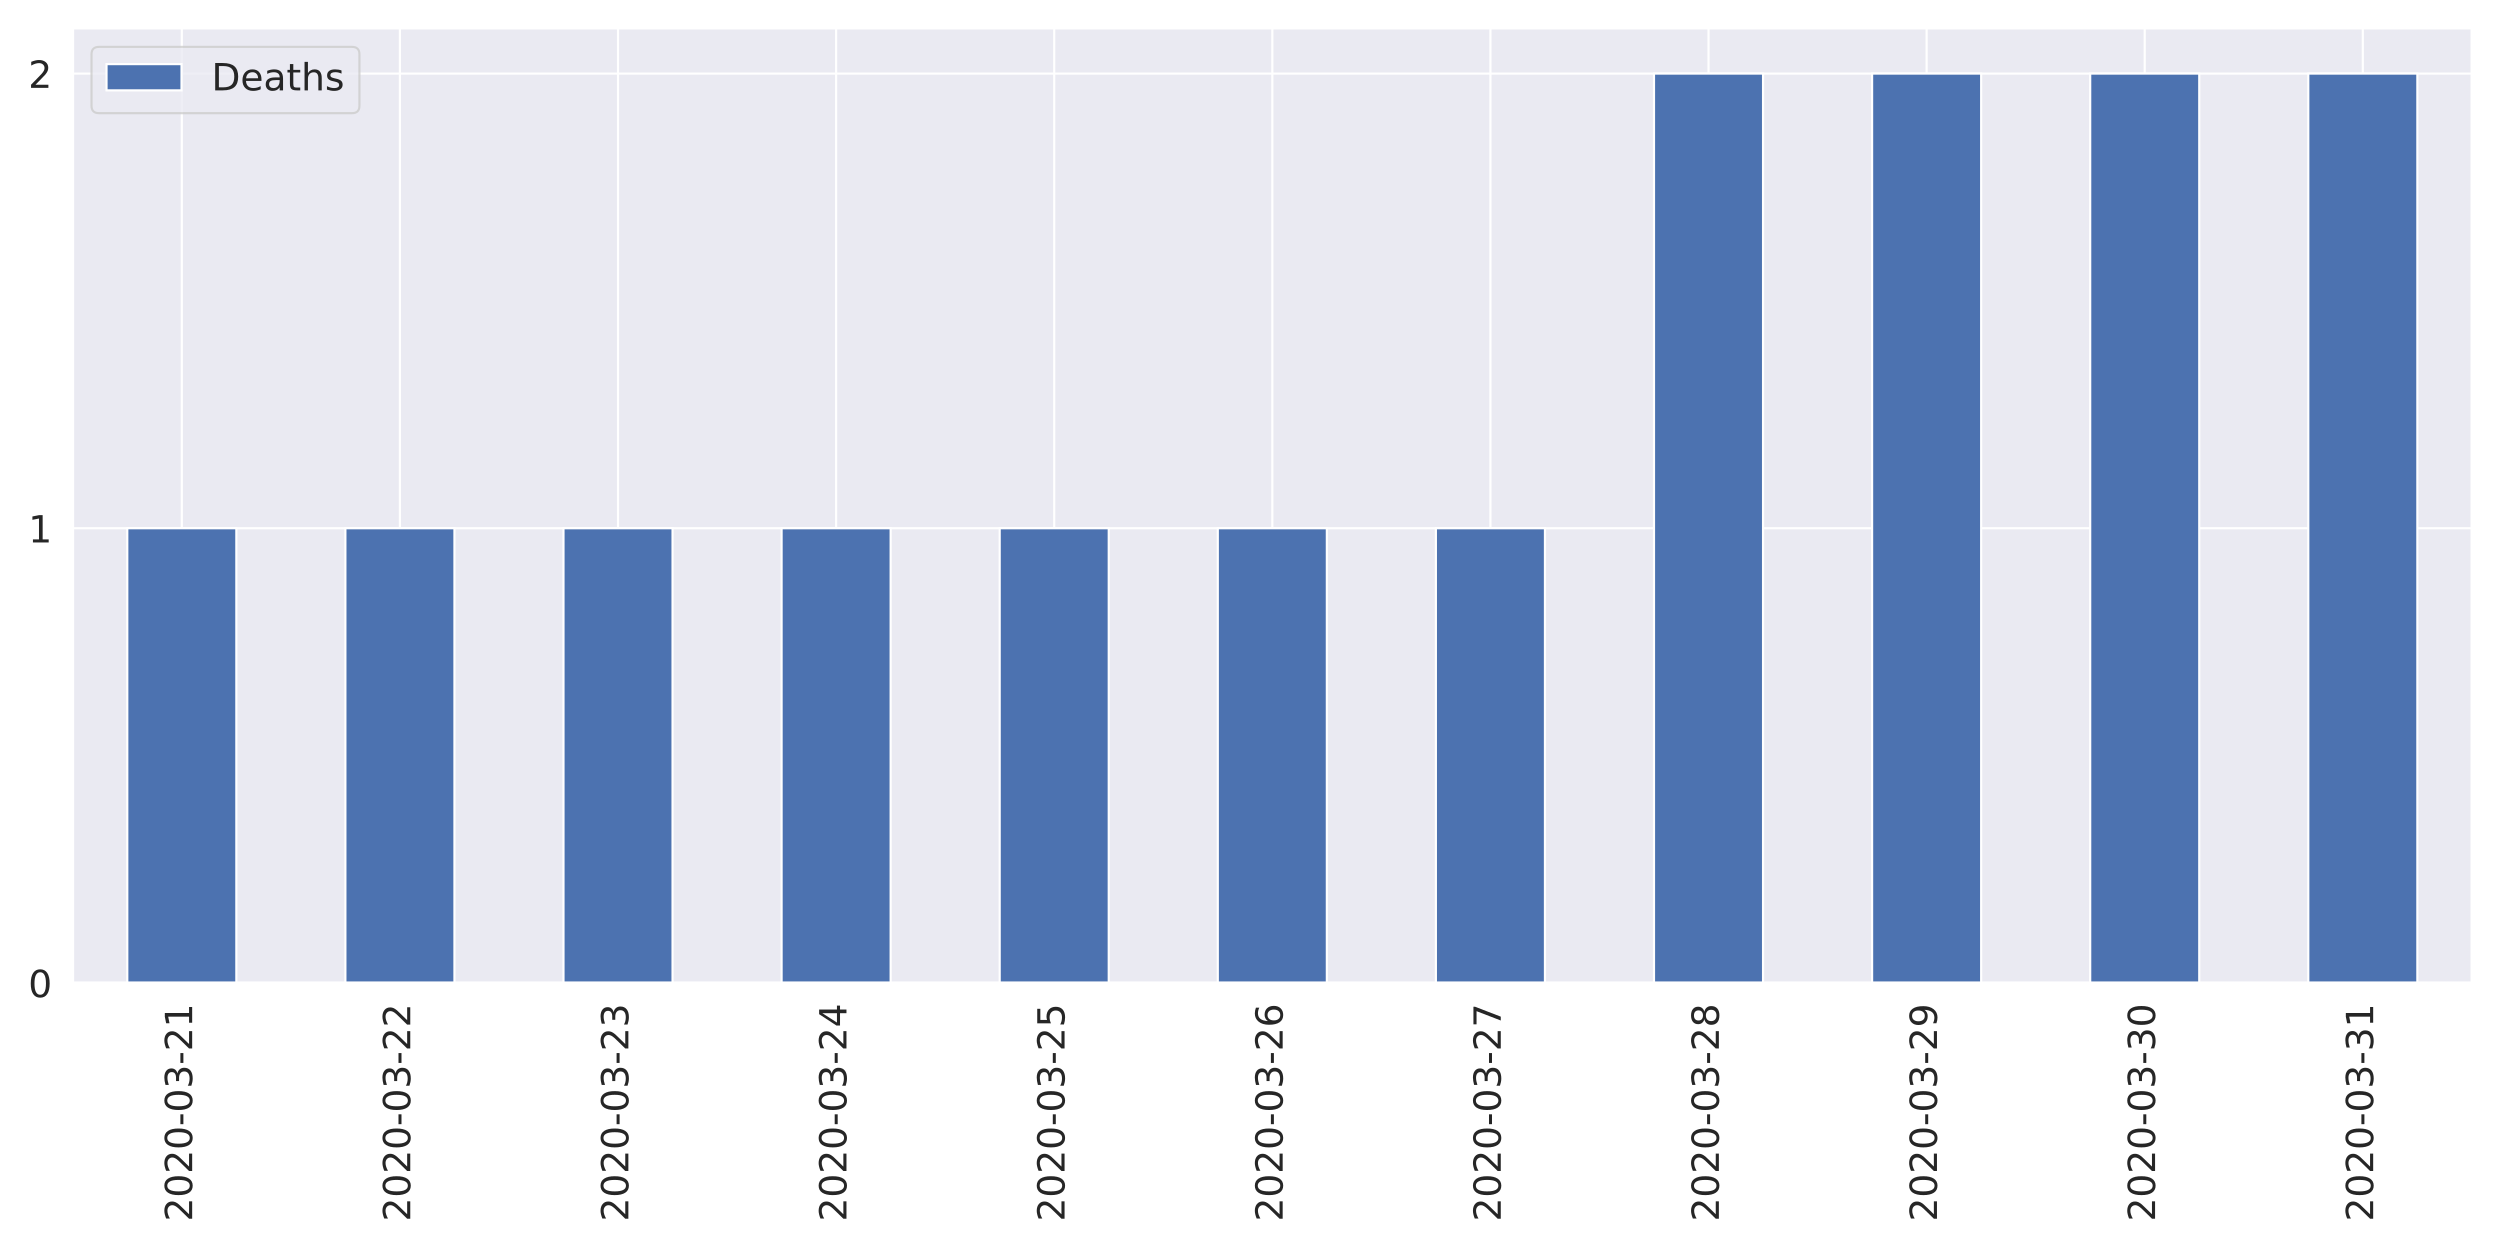
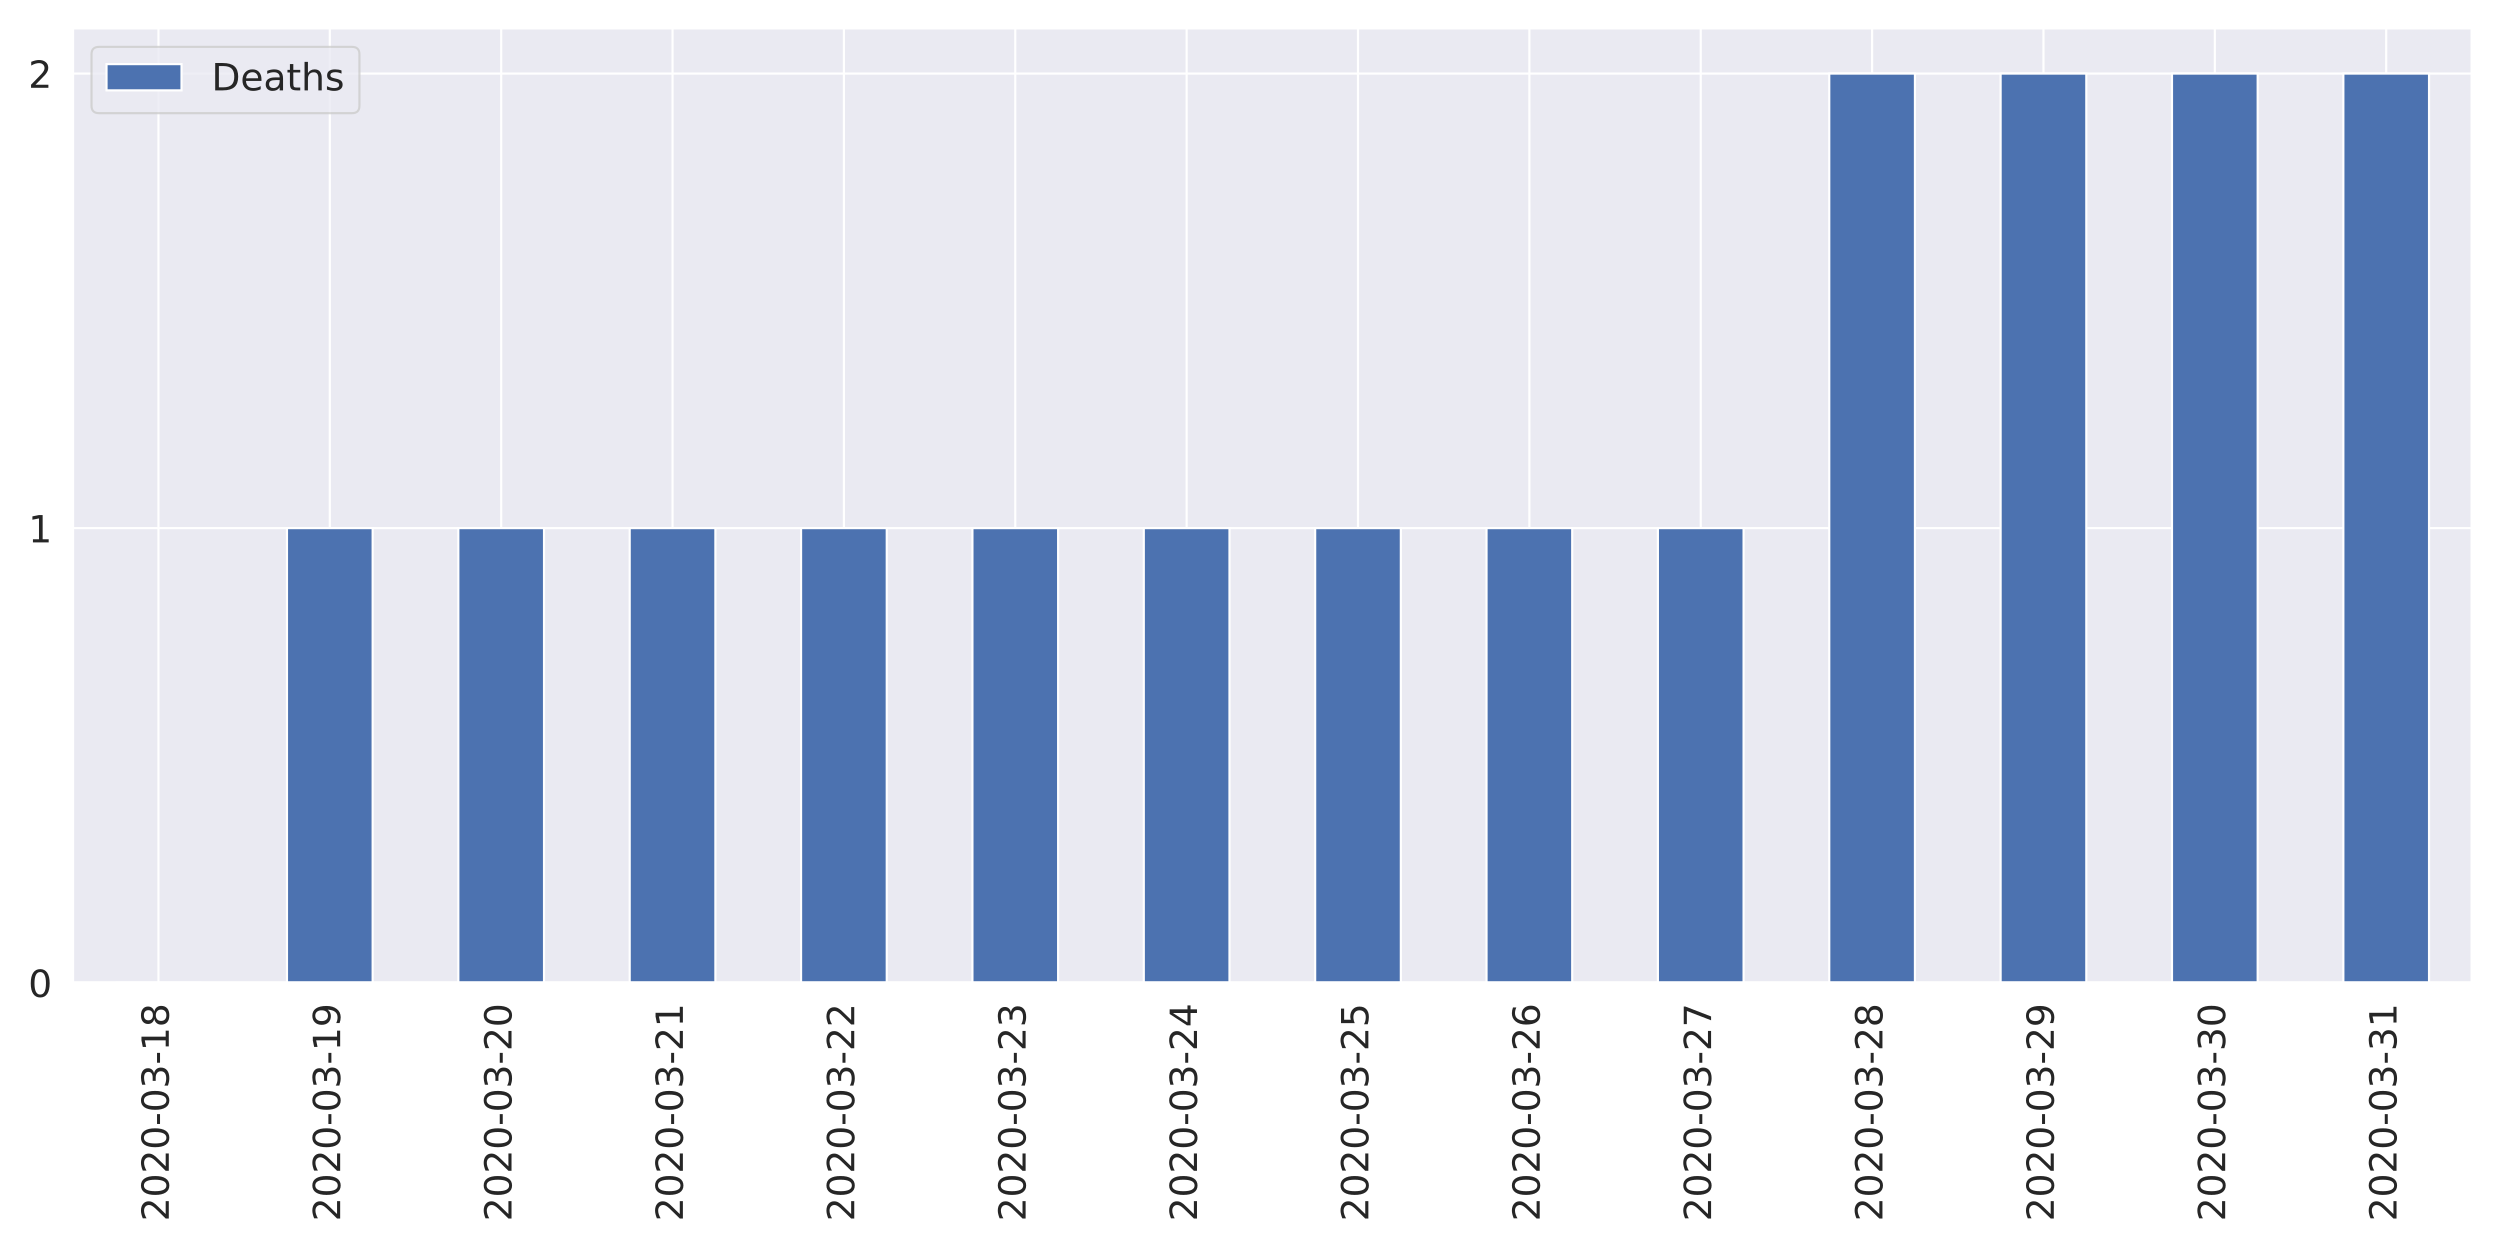
<svg xmlns="http://www.w3.org/2000/svg" xmlns:xlink="http://www.w3.org/1999/xlink" height="576pt" version="1.1" viewBox="0 0 1152 576" width="1152pt">
  <defs>
    <style type="text/css">
*{stroke-linecap:butt;stroke-linejoin:round;}
  </style>
  </defs>
  <g id="figure_1">
    <g id="patch_1">
      <path d="M 0 576  L 1152 576  L 1152 0  L 0 0  z " style="fill:#ffffff;" />
    </g>
    <g id="axes_1">
      <g id="patch_2">
-         <path d="M 33.53 452.92  L 1139.04 452.92  L 1139.04 12.96  L 33.53 12.96  z " style="fill:#eaeaf2;" />
+         <path d="M 33.53 452.83  L 1139.04 452.83  L 1139.04 12.96  L 33.53 12.96  z " style="fill:#eaeaf2;" />
      </g>
      <g id="matplotlib.axis_1">
        <g id="xtick_1">
          <g id="line2d_1">
-             <path clip-path="url(#pc5b80767d2)" d="M 83.78 452.92  L 83.78 12.96  " style="fill:none;stroke:#ffffff;stroke-linecap:round;" />
+             <path clip-path="url(#pada38591d6)" d="M 73.013 452.83  L 73.013 12.96  " style="fill:none;stroke:#ffffff;stroke-linecap:round;" />
          </g>
          <g id="text_1">
            <defs>
              <path d="M 19.188 8.297  L 53.609 8.297  L 53.609 0  L 7.328 0  L 7.328 8.297  Q 12.938 14.109 22.625 23.891  Q 32.328 33.688 34.812 36.531  Q 39.547 41.844 41.422 45.531  Q 43.312 49.219 43.312 52.781  Q 43.312 58.594 39.234 62.25  Q 35.156 65.922 28.609 65.922  Q 23.969 65.922 18.812 64.312  Q 13.672 62.703 7.812 59.422  L 7.812 69.391  Q 13.766 71.781 18.938 73  Q 24.125 74.219 28.422 74.219  Q 39.75 74.219 46.484 68.547  Q 53.219 62.891 53.219 53.422  Q 53.219 48.922 51.531 44.891  Q 49.859 40.875 45.406 35.406  Q 44.188 33.984 37.641 27.219  Q 31.109 20.453 19.188 8.297  z " id="DejaVuSans-50" />
              <path d="M 31.781 66.406  Q 24.172 66.406 20.328 58.906  Q 16.5 51.422 16.5 36.375  Q 16.5 21.391 20.328 13.891  Q 24.172 6.391 31.781 6.391  Q 39.453 6.391 43.281 13.891  Q 47.125 21.391 47.125 36.375  Q 47.125 51.422 43.281 58.906  Q 39.453 66.406 31.781 66.406  z M 31.781 74.219  Q 44.047 74.219 50.516 64.516  Q 56.984 54.828 56.984 36.375  Q 56.984 17.969 50.516 8.266  Q 44.047 -1.422 31.781 -1.422  Q 19.531 -1.422 13.062 8.266  Q 6.594 17.969 6.594 36.375  Q 6.594 54.828 13.062 64.516  Q 19.531 74.219 31.781 74.219  z " id="DejaVuSans-48" />
              <path d="M 4.891 31.391  L 31.203 31.391  L 31.203 23.391  L 4.891 23.391  z " id="DejaVuSans-45" />
              <path d="M 40.578 39.312  Q 47.656 37.797 51.625 33  Q 55.609 28.219 55.609 21.188  Q 55.609 10.406 48.188 4.484  Q 40.766 -1.422 27.094 -1.422  Q 22.516 -1.422 17.656 -0.516  Q 12.797 0.391 7.625 2.203  L 7.625 11.719  Q 11.719 9.328 16.594 8.109  Q 21.484 6.891 26.812 6.891  Q 36.078 6.891 40.938 10.547  Q 45.797 14.203 45.797 21.188  Q 45.797 27.641 41.281 31.266  Q 36.766 34.906 28.719 34.906  L 20.219 34.906  L 20.219 43.016  L 29.109 43.016  Q 36.375 43.016 40.234 45.922  Q 44.094 48.828 44.094 54.297  Q 44.094 59.906 40.109 62.906  Q 36.141 65.922 28.719 65.922  Q 24.656 65.922 20.016 65.031  Q 15.375 64.156 9.812 62.312  L 9.812 71.094  Q 15.438 72.656 20.344 73.438  Q 25.25 74.219 29.594 74.219  Q 40.828 74.219 47.359 69.109  Q 53.906 64.016 53.906 55.328  Q 53.906 49.266 50.438 45.094  Q 46.969 40.922 40.578 39.312  z " id="DejaVuSans-51" />
              <path d="M 12.406 8.297  L 28.516 8.297  L 28.516 63.922  L 10.984 60.406  L 10.984 69.391  L 28.422 72.906  L 38.281 72.906  L 38.281 8.297  L 54.391 8.297  L 54.391 0  L 12.406 0  z " id="DejaVuSans-49" />
-             </defs>
-             <g style="fill:#262626;" transform="translate(88.54865 562.8438)rotate(-90)scale(0.1728 -0.1728)">
-               <use xlink:href="#DejaVuSans-50" />
-               <use x="63.623" xlink:href="#DejaVuSans-48" />
-               <use x="127.246" xlink:href="#DejaVuSans-50" />
-               <use x="190.869" xlink:href="#DejaVuSans-48" />
-               <use x="254.492" xlink:href="#DejaVuSans-45" />
-               <use x="290.576" xlink:href="#DejaVuSans-48" />
-               <use x="354.199" xlink:href="#DejaVuSans-51" />
-               <use x="417.822" xlink:href="#DejaVuSans-45" />
-               <use x="453.906" xlink:href="#DejaVuSans-50" />
-               <use x="517.529" xlink:href="#DejaVuSans-49" />
+               <path d="M 31.781 34.625  Q 24.75 34.625 20.719 30.859  Q 16.703 27.094 16.703 20.516  Q 16.703 13.922 20.719 10.156  Q 24.75 6.391 31.781 6.391  Q 38.812 6.391 42.859 10.172  Q 46.922 13.969 46.922 20.516  Q 46.922 27.094 42.891 30.859  Q 38.875 34.625 31.781 34.625  z M 21.922 38.812  Q 15.578 40.375 12.031 44.719  Q 8.5 49.078 8.5 55.328  Q 8.5 64.062 14.719 69.141  Q 20.953 74.219 31.781 74.219  Q 42.672 74.219 48.875 69.141  Q 55.078 64.062 55.078 55.328  Q 55.078 49.078 51.531 44.719  Q 48 40.375 41.703 38.812  Q 48.828 37.156 52.797 32.312  Q 56.781 27.484 56.781 20.516  Q 56.781 9.906 50.312 4.234  Q 43.844 -1.422 31.781 -1.422  Q 19.734 -1.422 13.25 4.234  Q 6.781 9.906 6.781 20.516  Q 6.781 27.484 10.781 32.312  Q 14.797 37.156 21.922 38.812  z M 18.312 54.391  Q 18.312 48.734 21.844 45.562  Q 25.391 42.391 31.781 42.391  Q 38.141 42.391 41.719 45.562  Q 45.312 48.734 45.312 54.391  Q 45.312 60.062 41.719 63.234  Q 38.141 66.406 31.781 66.406  Q 25.391 66.406 21.844 63.234  Q 18.312 60.062 18.312 54.391  z " id="DejaVuSans-56" />
+             </defs>
+             <g style="fill:#262626;" transform="translate(77.7807 562.7538)rotate(-90)scale(0.1728 -0.1728)">
+               <use xlink:href="#DejaVuSans-50" />
+               <use x="63.623" xlink:href="#DejaVuSans-48" />
+               <use x="127.246" xlink:href="#DejaVuSans-50" />
+               <use x="190.869" xlink:href="#DejaVuSans-48" />
+               <use x="254.492" xlink:href="#DejaVuSans-45" />
+               <use x="290.576" xlink:href="#DejaVuSans-48" />
+               <use x="354.199" xlink:href="#DejaVuSans-51" />
+               <use x="417.822" xlink:href="#DejaVuSans-45" />
+               <use x="453.906" xlink:href="#DejaVuSans-49" />
+               <use x="517.529" xlink:href="#DejaVuSans-56" />
            </g>
          </g>
        </g>
        <g id="xtick_2">
          <g id="line2d_2">
-             <path clip-path="url(#pc5b80767d2)" d="M 184.281 452.92  L 184.281 12.96  " style="fill:none;stroke:#ffffff;stroke-linecap:round;" />
+             <path clip-path="url(#pada38591d6)" d="M 151.977 452.83  L 151.977 12.96  " style="fill:none;stroke:#ffffff;stroke-linecap:round;" />
          </g>
          <g id="text_2">
-             <g style="fill:#262626;" transform="translate(189.0496 562.8438)rotate(-90)scale(0.1728 -0.1728)">
-               <use xlink:href="#DejaVuSans-50" />
-               <use x="63.623" xlink:href="#DejaVuSans-48" />
-               <use x="127.246" xlink:href="#DejaVuSans-50" />
-               <use x="190.869" xlink:href="#DejaVuSans-48" />
-               <use x="254.492" xlink:href="#DejaVuSans-45" />
-               <use x="290.576" xlink:href="#DejaVuSans-48" />
-               <use x="354.199" xlink:href="#DejaVuSans-51" />
-               <use x="417.822" xlink:href="#DejaVuSans-45" />
-               <use x="453.906" xlink:href="#DejaVuSans-50" />
-               <use x="517.529" xlink:href="#DejaVuSans-50" />
+             <defs>
+               <path d="M 10.984 1.516  L 10.984 10.5  Q 14.703 8.734 18.5 7.812  Q 22.312 6.891 25.984 6.891  Q 35.75 6.891 40.891 13.453  Q 46.047 20.016 46.781 33.406  Q 43.953 29.203 39.594 26.953  Q 35.25 24.703 29.984 24.703  Q 19.047 24.703 12.672 31.312  Q 6.297 37.938 6.297 49.422  Q 6.297 60.641 12.938 67.422  Q 19.578 74.219 30.609 74.219  Q 43.266 74.219 49.922 64.516  Q 56.594 54.828 56.594 36.375  Q 56.594 19.141 48.406 8.859  Q 40.234 -1.422 26.422 -1.422  Q 22.703 -1.422 18.891 -0.688  Q 15.094 0.047 10.984 1.516  z M 30.609 32.422  Q 37.25 32.422 41.125 36.953  Q 45.016 41.5 45.016 49.422  Q 45.016 57.281 41.125 61.844  Q 37.25 66.406 30.609 66.406  Q 23.969 66.406 20.094 61.844  Q 16.219 57.281 16.219 49.422  Q 16.219 41.5 20.094 36.953  Q 23.969 32.422 30.609 32.422  z " id="DejaVuSans-57" />
+             </defs>
+             <g style="fill:#262626;" transform="translate(156.7457 562.7538)rotate(-90)scale(0.1728 -0.1728)">
+               <use xlink:href="#DejaVuSans-50" />
+               <use x="63.623" xlink:href="#DejaVuSans-48" />
+               <use x="127.246" xlink:href="#DejaVuSans-50" />
+               <use x="190.869" xlink:href="#DejaVuSans-48" />
+               <use x="254.492" xlink:href="#DejaVuSans-45" />
+               <use x="290.576" xlink:href="#DejaVuSans-48" />
+               <use x="354.199" xlink:href="#DejaVuSans-51" />
+               <use x="417.822" xlink:href="#DejaVuSans-45" />
+               <use x="453.906" xlink:href="#DejaVuSans-49" />
+               <use x="517.529" xlink:href="#DejaVuSans-57" />
            </g>
          </g>
        </g>
        <g id="xtick_3">
          <g id="line2d_3">
-             <path clip-path="url(#pc5b80767d2)" d="M 284.782 452.92  L 284.782 12.96  " style="fill:none;stroke:#ffffff;stroke-linecap:round;" />
+             <path clip-path="url(#pada38591d6)" d="M 230.942 452.83  L 230.942 12.96  " style="fill:none;stroke:#ffffff;stroke-linecap:round;" />
          </g>
          <g id="text_3">
-             <g style="fill:#262626;" transform="translate(289.5505 562.8438)rotate(-90)scale(0.1728 -0.1728)">
-               <use xlink:href="#DejaVuSans-50" />
-               <use x="63.623" xlink:href="#DejaVuSans-48" />
-               <use x="127.246" xlink:href="#DejaVuSans-50" />
-               <use x="190.869" xlink:href="#DejaVuSans-48" />
-               <use x="254.492" xlink:href="#DejaVuSans-45" />
-               <use x="290.576" xlink:href="#DejaVuSans-48" />
-               <use x="354.199" xlink:href="#DejaVuSans-51" />
-               <use x="417.822" xlink:href="#DejaVuSans-45" />
-               <use x="453.906" xlink:href="#DejaVuSans-50" />
-               <use x="517.529" xlink:href="#DejaVuSans-51" />
+             <g style="fill:#262626;" transform="translate(235.7107 562.7538)rotate(-90)scale(0.1728 -0.1728)">
+               <use xlink:href="#DejaVuSans-50" />
+               <use x="63.623" xlink:href="#DejaVuSans-48" />
+               <use x="127.246" xlink:href="#DejaVuSans-50" />
+               <use x="190.869" xlink:href="#DejaVuSans-48" />
+               <use x="254.492" xlink:href="#DejaVuSans-45" />
+               <use x="290.576" xlink:href="#DejaVuSans-48" />
+               <use x="354.199" xlink:href="#DejaVuSans-51" />
+               <use x="417.822" xlink:href="#DejaVuSans-45" />
+               <use x="453.906" xlink:href="#DejaVuSans-50" />
+               <use x="517.529" xlink:href="#DejaVuSans-48" />
            </g>
          </g>
        </g>
        <g id="xtick_4">
          <g id="line2d_4">
-             <path clip-path="url(#pc5b80767d2)" d="M 385.283 452.92  L 385.283 12.96  " style="fill:none;stroke:#ffffff;stroke-linecap:round;" />
+             <path clip-path="url(#pada38591d6)" d="M 309.908 452.83  L 309.908 12.96  " style="fill:none;stroke:#ffffff;stroke-linecap:round;" />
          </g>
          <g id="text_4">
-             <defs>
-               <path d="M 37.797 64.312  L 12.891 25.391  L 37.797 25.391  z M 35.203 72.906  L 47.609 72.906  L 47.609 25.391  L 58.016 25.391  L 58.016 17.188  L 47.609 17.188  L 47.609 0  L 37.797 0  L 37.797 17.188  L 4.891 17.188  L 4.891 26.703  z " id="DejaVuSans-52" />
-             </defs>
-             <g style="fill:#262626;" transform="translate(390.0514 562.8438)rotate(-90)scale(0.1728 -0.1728)">
-               <use xlink:href="#DejaVuSans-50" />
-               <use x="63.623" xlink:href="#DejaVuSans-48" />
-               <use x="127.246" xlink:href="#DejaVuSans-50" />
-               <use x="190.869" xlink:href="#DejaVuSans-48" />
-               <use x="254.492" xlink:href="#DejaVuSans-45" />
-               <use x="290.576" xlink:href="#DejaVuSans-48" />
-               <use x="354.199" xlink:href="#DejaVuSans-51" />
-               <use x="417.822" xlink:href="#DejaVuSans-45" />
-               <use x="453.906" xlink:href="#DejaVuSans-50" />
-               <use x="517.529" xlink:href="#DejaVuSans-52" />
+             <g style="fill:#262626;" transform="translate(314.6757 562.7538)rotate(-90)scale(0.1728 -0.1728)">
+               <use xlink:href="#DejaVuSans-50" />
+               <use x="63.623" xlink:href="#DejaVuSans-48" />
+               <use x="127.246" xlink:href="#DejaVuSans-50" />
+               <use x="190.869" xlink:href="#DejaVuSans-48" />
+               <use x="254.492" xlink:href="#DejaVuSans-45" />
+               <use x="290.576" xlink:href="#DejaVuSans-48" />
+               <use x="354.199" xlink:href="#DejaVuSans-51" />
+               <use x="417.822" xlink:href="#DejaVuSans-45" />
+               <use x="453.906" xlink:href="#DejaVuSans-50" />
+               <use x="517.529" xlink:href="#DejaVuSans-49" />
            </g>
          </g>
        </g>
        <g id="xtick_5">
          <g id="line2d_5">
-             <path clip-path="url(#pc5b80767d2)" d="M 485.784 452.92  L 485.784 12.96  " style="fill:none;stroke:#ffffff;stroke-linecap:round;" />
+             <path clip-path="url(#pada38591d6)" d="M 388.873 452.83  L 388.873 12.96  " style="fill:none;stroke:#ffffff;stroke-linecap:round;" />
          </g>
          <g id="text_5">
-             <defs>
-               <path d="M 10.797 72.906  L 49.516 72.906  L 49.516 64.594  L 19.828 64.594  L 19.828 46.734  Q 21.969 47.469 24.109 47.828  Q 26.266 48.188 28.422 48.188  Q 40.625 48.188 47.75 41.5  Q 54.891 34.812 54.891 23.391  Q 54.891 11.625 47.562 5.094  Q 40.234 -1.422 26.906 -1.422  Q 22.312 -1.422 17.547 -0.641  Q 12.797 0.141 7.719 1.703  L 7.719 11.625  Q 12.109 9.234 16.797 8.062  Q 21.484 6.891 26.703 6.891  Q 35.156 6.891 40.078 11.328  Q 45.016 15.766 45.016 23.391  Q 45.016 31 40.078 35.438  Q 35.156 39.891 26.703 39.891  Q 22.75 39.891 18.812 39.016  Q 14.891 38.141 10.797 36.281  z " id="DejaVuSans-53" />
-             </defs>
-             <g style="fill:#262626;" transform="translate(490.5523 562.8438)rotate(-90)scale(0.1728 -0.1728)">
-               <use xlink:href="#DejaVuSans-50" />
-               <use x="63.623" xlink:href="#DejaVuSans-48" />
-               <use x="127.246" xlink:href="#DejaVuSans-50" />
-               <use x="190.869" xlink:href="#DejaVuSans-48" />
-               <use x="254.492" xlink:href="#DejaVuSans-45" />
-               <use x="290.576" xlink:href="#DejaVuSans-48" />
-               <use x="354.199" xlink:href="#DejaVuSans-51" />
-               <use x="417.822" xlink:href="#DejaVuSans-45" />
-               <use x="453.906" xlink:href="#DejaVuSans-50" />
-               <use x="517.529" xlink:href="#DejaVuSans-53" />
+             <g style="fill:#262626;" transform="translate(393.6407 562.7538)rotate(-90)scale(0.1728 -0.1728)">
+               <use xlink:href="#DejaVuSans-50" />
+               <use x="63.623" xlink:href="#DejaVuSans-48" />
+               <use x="127.246" xlink:href="#DejaVuSans-50" />
+               <use x="190.869" xlink:href="#DejaVuSans-48" />
+               <use x="254.492" xlink:href="#DejaVuSans-45" />
+               <use x="290.576" xlink:href="#DejaVuSans-48" />
+               <use x="354.199" xlink:href="#DejaVuSans-51" />
+               <use x="417.822" xlink:href="#DejaVuSans-45" />
+               <use x="453.906" xlink:href="#DejaVuSans-50" />
+               <use x="517.529" xlink:href="#DejaVuSans-50" />
            </g>
          </g>
        </g>
        <g id="xtick_6">
          <g id="line2d_6">
-             <path clip-path="url(#pc5b80767d2)" d="M 586.285 452.92  L 586.285 12.96  " style="fill:none;stroke:#ffffff;stroke-linecap:round;" />
+             <path clip-path="url(#pada38591d6)" d="M 467.837 452.83  L 467.837 12.96  " style="fill:none;stroke:#ffffff;stroke-linecap:round;" />
          </g>
          <g id="text_6">
-             <defs>
-               <path d="M 33.016 40.375  Q 26.375 40.375 22.484 35.828  Q 18.609 31.297 18.609 23.391  Q 18.609 15.531 22.484 10.953  Q 26.375 6.391 33.016 6.391  Q 39.656 6.391 43.531 10.953  Q 47.406 15.531 47.406 23.391  Q 47.406 31.297 43.531 35.828  Q 39.656 40.375 33.016 40.375  z M 52.594 71.297  L 52.594 62.312  Q 48.875 64.062 45.094 64.984  Q 41.312 65.922 37.594 65.922  Q 27.828 65.922 22.672 59.328  Q 17.531 52.734 16.797 39.406  Q 19.672 43.656 24.016 45.922  Q 28.375 48.188 33.594 48.188  Q 44.578 48.188 50.953 41.516  Q 57.328 34.859 57.328 23.391  Q 57.328 12.156 50.688 5.359  Q 44.047 -1.422 33.016 -1.422  Q 20.359 -1.422 13.672 8.266  Q 6.984 17.969 6.984 36.375  Q 6.984 53.656 15.188 63.938  Q 23.391 74.219 37.203 74.219  Q 40.922 74.219 44.703 73.484  Q 48.484 72.75 52.594 71.297  z " id="DejaVuSans-54" />
-             </defs>
-             <g style="fill:#262626;" transform="translate(591.0532 562.8438)rotate(-90)scale(0.1728 -0.1728)">
-               <use xlink:href="#DejaVuSans-50" />
-               <use x="63.623" xlink:href="#DejaVuSans-48" />
-               <use x="127.246" xlink:href="#DejaVuSans-50" />
-               <use x="190.869" xlink:href="#DejaVuSans-48" />
-               <use x="254.492" xlink:href="#DejaVuSans-45" />
-               <use x="290.576" xlink:href="#DejaVuSans-48" />
-               <use x="354.199" xlink:href="#DejaVuSans-51" />
-               <use x="417.822" xlink:href="#DejaVuSans-45" />
-               <use x="453.906" xlink:href="#DejaVuSans-50" />
-               <use x="517.529" xlink:href="#DejaVuSans-54" />
+             <g style="fill:#262626;" transform="translate(472.6057 562.7538)rotate(-90)scale(0.1728 -0.1728)">
+               <use xlink:href="#DejaVuSans-50" />
+               <use x="63.623" xlink:href="#DejaVuSans-48" />
+               <use x="127.246" xlink:href="#DejaVuSans-50" />
+               <use x="190.869" xlink:href="#DejaVuSans-48" />
+               <use x="254.492" xlink:href="#DejaVuSans-45" />
+               <use x="290.576" xlink:href="#DejaVuSans-48" />
+               <use x="354.199" xlink:href="#DejaVuSans-51" />
+               <use x="417.822" xlink:href="#DejaVuSans-45" />
+               <use x="453.906" xlink:href="#DejaVuSans-50" />
+               <use x="517.529" xlink:href="#DejaVuSans-51" />
            </g>
          </g>
        </g>
        <g id="xtick_7">
          <g id="line2d_7">
-             <path clip-path="url(#pc5b80767d2)" d="M 686.786 452.92  L 686.786 12.96  " style="fill:none;stroke:#ffffff;stroke-linecap:round;" />
+             <path clip-path="url(#pada38591d6)" d="M 546.803 452.83  L 546.803 12.96  " style="fill:none;stroke:#ffffff;stroke-linecap:round;" />
          </g>
          <g id="text_7">
            <defs>
-               <path d="M 8.203 72.906  L 55.078 72.906  L 55.078 68.703  L 28.609 0  L 18.312 0  L 43.219 64.594  L 8.203 64.594  z " id="DejaVuSans-55" />
-             </defs>
-             <g style="fill:#262626;" transform="translate(691.5541 562.8438)rotate(-90)scale(0.1728 -0.1728)">
-               <use xlink:href="#DejaVuSans-50" />
-               <use x="63.623" xlink:href="#DejaVuSans-48" />
-               <use x="127.246" xlink:href="#DejaVuSans-50" />
-               <use x="190.869" xlink:href="#DejaVuSans-48" />
-               <use x="254.492" xlink:href="#DejaVuSans-45" />
-               <use x="290.576" xlink:href="#DejaVuSans-48" />
-               <use x="354.199" xlink:href="#DejaVuSans-51" />
-               <use x="417.822" xlink:href="#DejaVuSans-45" />
-               <use x="453.906" xlink:href="#DejaVuSans-50" />
-               <use x="517.529" xlink:href="#DejaVuSans-55" />
+               <path d="M 37.797 64.312  L 12.891 25.391  L 37.797 25.391  z M 35.203 72.906  L 47.609 72.906  L 47.609 25.391  L 58.016 25.391  L 58.016 17.188  L 47.609 17.188  L 47.609 0  L 37.797 0  L 37.797 17.188  L 4.891 17.188  L 4.891 26.703  z " id="DejaVuSans-52" />
+             </defs>
+             <g style="fill:#262626;" transform="translate(551.5707 562.7538)rotate(-90)scale(0.1728 -0.1728)">
+               <use xlink:href="#DejaVuSans-50" />
+               <use x="63.623" xlink:href="#DejaVuSans-48" />
+               <use x="127.246" xlink:href="#DejaVuSans-50" />
+               <use x="190.869" xlink:href="#DejaVuSans-48" />
+               <use x="254.492" xlink:href="#DejaVuSans-45" />
+               <use x="290.576" xlink:href="#DejaVuSans-48" />
+               <use x="354.199" xlink:href="#DejaVuSans-51" />
+               <use x="417.822" xlink:href="#DejaVuSans-45" />
+               <use x="453.906" xlink:href="#DejaVuSans-50" />
+               <use x="517.529" xlink:href="#DejaVuSans-52" />
            </g>
          </g>
        </g>
        <g id="xtick_8">
          <g id="line2d_8">
-             <path clip-path="url(#pc5b80767d2)" d="M 787.287 452.92  L 787.287 12.96  " style="fill:none;stroke:#ffffff;stroke-linecap:round;" />
+             <path clip-path="url(#pada38591d6)" d="M 625.768 452.83  L 625.768 12.96  " style="fill:none;stroke:#ffffff;stroke-linecap:round;" />
          </g>
          <g id="text_8">
            <defs>
-               <path d="M 31.781 34.625  Q 24.75 34.625 20.719 30.859  Q 16.703 27.094 16.703 20.516  Q 16.703 13.922 20.719 10.156  Q 24.75 6.391 31.781 6.391  Q 38.812 6.391 42.859 10.172  Q 46.922 13.969 46.922 20.516  Q 46.922 27.094 42.891 30.859  Q 38.875 34.625 31.781 34.625  z M 21.922 38.812  Q 15.578 40.375 12.031 44.719  Q 8.5 49.078 8.5 55.328  Q 8.5 64.062 14.719 69.141  Q 20.953 74.219 31.781 74.219  Q 42.672 74.219 48.875 69.141  Q 55.078 64.062 55.078 55.328  Q 55.078 49.078 51.531 44.719  Q 48 40.375 41.703 38.812  Q 48.828 37.156 52.797 32.312  Q 56.781 27.484 56.781 20.516  Q 56.781 9.906 50.312 4.234  Q 43.844 -1.422 31.781 -1.422  Q 19.734 -1.422 13.25 4.234  Q 6.781 9.906 6.781 20.516  Q 6.781 27.484 10.781 32.312  Q 14.797 37.156 21.922 38.812  z M 18.312 54.391  Q 18.312 48.734 21.844 45.562  Q 25.391 42.391 31.781 42.391  Q 38.141 42.391 41.719 45.562  Q 45.312 48.734 45.312 54.391  Q 45.312 60.062 41.719 63.234  Q 38.141 66.406 31.781 66.406  Q 25.391 66.406 21.844 63.234  Q 18.312 60.062 18.312 54.391  z " id="DejaVuSans-56" />
-             </defs>
-             <g style="fill:#262626;" transform="translate(792.055 562.8438)rotate(-90)scale(0.1728 -0.1728)">
-               <use xlink:href="#DejaVuSans-50" />
-               <use x="63.623" xlink:href="#DejaVuSans-48" />
-               <use x="127.246" xlink:href="#DejaVuSans-50" />
-               <use x="190.869" xlink:href="#DejaVuSans-48" />
-               <use x="254.492" xlink:href="#DejaVuSans-45" />
-               <use x="290.576" xlink:href="#DejaVuSans-48" />
-               <use x="354.199" xlink:href="#DejaVuSans-51" />
-               <use x="417.822" xlink:href="#DejaVuSans-45" />
-               <use x="453.906" xlink:href="#DejaVuSans-50" />
-               <use x="517.529" xlink:href="#DejaVuSans-56" />
+               <path d="M 10.797 72.906  L 49.516 72.906  L 49.516 64.594  L 19.828 64.594  L 19.828 46.734  Q 21.969 47.469 24.109 47.828  Q 26.266 48.188 28.422 48.188  Q 40.625 48.188 47.75 41.5  Q 54.891 34.812 54.891 23.391  Q 54.891 11.625 47.562 5.094  Q 40.234 -1.422 26.906 -1.422  Q 22.312 -1.422 17.547 -0.641  Q 12.797 0.141 7.719 1.703  L 7.719 11.625  Q 12.109 9.234 16.797 8.062  Q 21.484 6.891 26.703 6.891  Q 35.156 6.891 40.078 11.328  Q 45.016 15.766 45.016 23.391  Q 45.016 31 40.078 35.438  Q 35.156 39.891 26.703 39.891  Q 22.75 39.891 18.812 39.016  Q 14.891 38.141 10.797 36.281  z " id="DejaVuSans-53" />
+             </defs>
+             <g style="fill:#262626;" transform="translate(630.5357 562.7538)rotate(-90)scale(0.1728 -0.1728)">
+               <use xlink:href="#DejaVuSans-50" />
+               <use x="63.623" xlink:href="#DejaVuSans-48" />
+               <use x="127.246" xlink:href="#DejaVuSans-50" />
+               <use x="190.869" xlink:href="#DejaVuSans-48" />
+               <use x="254.492" xlink:href="#DejaVuSans-45" />
+               <use x="290.576" xlink:href="#DejaVuSans-48" />
+               <use x="354.199" xlink:href="#DejaVuSans-51" />
+               <use x="417.822" xlink:href="#DejaVuSans-45" />
+               <use x="453.906" xlink:href="#DejaVuSans-50" />
+               <use x="517.529" xlink:href="#DejaVuSans-53" />
            </g>
          </g>
        </g>
        <g id="xtick_9">
          <g id="line2d_9">
-             <path clip-path="url(#pc5b80767d2)" d="M 887.788 452.92  L 887.788 12.96  " style="fill:none;stroke:#ffffff;stroke-linecap:round;" />
+             <path clip-path="url(#pada38591d6)" d="M 704.732 452.83  L 704.732 12.96  " style="fill:none;stroke:#ffffff;stroke-linecap:round;" />
          </g>
          <g id="text_9">
            <defs>
-               <path d="M 10.984 1.516  L 10.984 10.5  Q 14.703 8.734 18.5 7.812  Q 22.312 6.891 25.984 6.891  Q 35.75 6.891 40.891 13.453  Q 46.047 20.016 46.781 33.406  Q 43.953 29.203 39.594 26.953  Q 35.25 24.703 29.984 24.703  Q 19.047 24.703 12.672 31.312  Q 6.297 37.938 6.297 49.422  Q 6.297 60.641 12.938 67.422  Q 19.578 74.219 30.609 74.219  Q 43.266 74.219 49.922 64.516  Q 56.594 54.828 56.594 36.375  Q 56.594 19.141 48.406 8.859  Q 40.234 -1.422 26.422 -1.422  Q 22.703 -1.422 18.891 -0.688  Q 15.094 0.047 10.984 1.516  z M 30.609 32.422  Q 37.25 32.422 41.125 36.953  Q 45.016 41.5 45.016 49.422  Q 45.016 57.281 41.125 61.844  Q 37.25 66.406 30.609 66.406  Q 23.969 66.406 20.094 61.844  Q 16.219 57.281 16.219 49.422  Q 16.219 41.5 20.094 36.953  Q 23.969 32.422 30.609 32.422  z " id="DejaVuSans-57" />
-             </defs>
-             <g style="fill:#262626;" transform="translate(892.5559 562.8438)rotate(-90)scale(0.1728 -0.1728)">
-               <use xlink:href="#DejaVuSans-50" />
-               <use x="63.623" xlink:href="#DejaVuSans-48" />
-               <use x="127.246" xlink:href="#DejaVuSans-50" />
-               <use x="190.869" xlink:href="#DejaVuSans-48" />
-               <use x="254.492" xlink:href="#DejaVuSans-45" />
-               <use x="290.576" xlink:href="#DejaVuSans-48" />
-               <use x="354.199" xlink:href="#DejaVuSans-51" />
-               <use x="417.822" xlink:href="#DejaVuSans-45" />
-               <use x="453.906" xlink:href="#DejaVuSans-50" />
-               <use x="517.529" xlink:href="#DejaVuSans-57" />
+               <path d="M 33.016 40.375  Q 26.375 40.375 22.484 35.828  Q 18.609 31.297 18.609 23.391  Q 18.609 15.531 22.484 10.953  Q 26.375 6.391 33.016 6.391  Q 39.656 6.391 43.531 10.953  Q 47.406 15.531 47.406 23.391  Q 47.406 31.297 43.531 35.828  Q 39.656 40.375 33.016 40.375  z M 52.594 71.297  L 52.594 62.312  Q 48.875 64.062 45.094 64.984  Q 41.312 65.922 37.594 65.922  Q 27.828 65.922 22.672 59.328  Q 17.531 52.734 16.797 39.406  Q 19.672 43.656 24.016 45.922  Q 28.375 48.188 33.594 48.188  Q 44.578 48.188 50.953 41.516  Q 57.328 34.859 57.328 23.391  Q 57.328 12.156 50.688 5.359  Q 44.047 -1.422 33.016 -1.422  Q 20.359 -1.422 13.672 8.266  Q 6.984 17.969 6.984 36.375  Q 6.984 53.656 15.188 63.938  Q 23.391 74.219 37.203 74.219  Q 40.922 74.219 44.703 73.484  Q 48.484 72.75 52.594 71.297  z " id="DejaVuSans-54" />
+             </defs>
+             <g style="fill:#262626;" transform="translate(709.5007 562.7538)rotate(-90)scale(0.1728 -0.1728)">
+               <use xlink:href="#DejaVuSans-50" />
+               <use x="63.623" xlink:href="#DejaVuSans-48" />
+               <use x="127.246" xlink:href="#DejaVuSans-50" />
+               <use x="190.869" xlink:href="#DejaVuSans-48" />
+               <use x="254.492" xlink:href="#DejaVuSans-45" />
+               <use x="290.576" xlink:href="#DejaVuSans-48" />
+               <use x="354.199" xlink:href="#DejaVuSans-51" />
+               <use x="417.822" xlink:href="#DejaVuSans-45" />
+               <use x="453.906" xlink:href="#DejaVuSans-50" />
+               <use x="517.529" xlink:href="#DejaVuSans-54" />
            </g>
          </g>
        </g>
        <g id="xtick_10">
          <g id="line2d_10">
-             <path clip-path="url(#pc5b80767d2)" d="M 988.289 452.92  L 988.289 12.96  " style="fill:none;stroke:#ffffff;stroke-linecap:round;" />
+             <path clip-path="url(#pada38591d6)" d="M 783.697 452.83  L 783.697 12.96  " style="fill:none;stroke:#ffffff;stroke-linecap:round;" />
          </g>
          <g id="text_10">
-             <g style="fill:#262626;" transform="translate(993.0568 562.8438)rotate(-90)scale(0.1728 -0.1728)">
+             <defs>
+               <path d="M 8.203 72.906  L 55.078 72.906  L 55.078 68.703  L 28.609 0  L 18.312 0  L 43.219 64.594  L 8.203 64.594  z " id="DejaVuSans-55" />
+             </defs>
+             <g style="fill:#262626;" transform="translate(788.4657 562.7538)rotate(-90)scale(0.1728 -0.1728)">
+               <use xlink:href="#DejaVuSans-50" />
+               <use x="63.623" xlink:href="#DejaVuSans-48" />
+               <use x="127.246" xlink:href="#DejaVuSans-50" />
+               <use x="190.869" xlink:href="#DejaVuSans-48" />
+               <use x="254.492" xlink:href="#DejaVuSans-45" />
+               <use x="290.576" xlink:href="#DejaVuSans-48" />
+               <use x="354.199" xlink:href="#DejaVuSans-51" />
+               <use x="417.822" xlink:href="#DejaVuSans-45" />
+               <use x="453.906" xlink:href="#DejaVuSans-50" />
+               <use x="517.529" xlink:href="#DejaVuSans-55" />
+             </g>
+           </g>
+         </g>
+         <g id="xtick_11">
+           <g id="line2d_11">
+             <path clip-path="url(#pada38591d6)" d="M 862.663 452.83  L 862.663 12.96  " style="fill:none;stroke:#ffffff;stroke-linecap:round;" />
+           </g>
+           <g id="text_11">
+             <g style="fill:#262626;" transform="translate(867.4307 562.7538)rotate(-90)scale(0.1728 -0.1728)">
+               <use xlink:href="#DejaVuSans-50" />
+               <use x="63.623" xlink:href="#DejaVuSans-48" />
+               <use x="127.246" xlink:href="#DejaVuSans-50" />
+               <use x="190.869" xlink:href="#DejaVuSans-48" />
+               <use x="254.492" xlink:href="#DejaVuSans-45" />
+               <use x="290.576" xlink:href="#DejaVuSans-48" />
+               <use x="354.199" xlink:href="#DejaVuSans-51" />
+               <use x="417.822" xlink:href="#DejaVuSans-45" />
+               <use x="453.906" xlink:href="#DejaVuSans-50" />
+               <use x="517.529" xlink:href="#DejaVuSans-56" />
+             </g>
+           </g>
+         </g>
+         <g id="xtick_12">
+           <g id="line2d_12">
+             <path clip-path="url(#pada38591d6)" d="M 941.628 452.83  L 941.628 12.96  " style="fill:none;stroke:#ffffff;stroke-linecap:round;" />
+           </g>
+           <g id="text_12">
+             <g style="fill:#262626;" transform="translate(946.3957 562.7538)rotate(-90)scale(0.1728 -0.1728)">
+               <use xlink:href="#DejaVuSans-50" />
+               <use x="63.623" xlink:href="#DejaVuSans-48" />
+               <use x="127.246" xlink:href="#DejaVuSans-50" />
+               <use x="190.869" xlink:href="#DejaVuSans-48" />
+               <use x="254.492" xlink:href="#DejaVuSans-45" />
+               <use x="290.576" xlink:href="#DejaVuSans-48" />
+               <use x="354.199" xlink:href="#DejaVuSans-51" />
+               <use x="417.822" xlink:href="#DejaVuSans-45" />
+               <use x="453.906" xlink:href="#DejaVuSans-50" />
+               <use x="517.529" xlink:href="#DejaVuSans-57" />
+             </g>
+           </g>
+         </g>
+         <g id="xtick_13">
+           <g id="line2d_13">
+             <path clip-path="url(#pada38591d6)" d="M 1020.592 452.83  L 1020.592 12.96  " style="fill:none;stroke:#ffffff;stroke-linecap:round;" />
+           </g>
+           <g id="text_13">
+             <g style="fill:#262626;" transform="translate(1025.361 562.7538)rotate(-90)scale(0.1728 -0.1728)">
              <use xlink:href="#DejaVuSans-50" />
              <use x="63.623" xlink:href="#DejaVuSans-48" />
              <use x="127.246" xlink:href="#DejaVuSans-50" />
              <use x="190.869" xlink:href="#DejaVuSans-48" />
              <use x="254.492" xlink:href="#DejaVuSans-45" />
              <use x="290.576" xlink:href="#DejaVuSans-48" />
              <use x="354.199" xlink:href="#DejaVuSans-51" />
              <use x="417.822" xlink:href="#DejaVuSans-45" />
              <use x="453.906" xlink:href="#DejaVuSans-51" />
              <use x="517.529" xlink:href="#DejaVuSans-48" />
            </g>
          </g>
        </g>
-         <g id="xtick_11">
-           <g id="line2d_11">
-             <path clip-path="url(#pc5b80767d2)" d="M 1088.79 452.92  L 1088.79 12.96  " style="fill:none;stroke:#ffffff;stroke-linecap:round;" />
-           </g>
-           <g id="text_11">
-             <g style="fill:#262626;" transform="translate(1093.558 562.8438)rotate(-90)scale(0.1728 -0.1728)">
+         <g id="xtick_14">
+           <g id="line2d_14">
+             <path clip-path="url(#pada38591d6)" d="M 1099.557 452.83  L 1099.557 12.96  " style="fill:none;stroke:#ffffff;stroke-linecap:round;" />
+           </g>
+           <g id="text_14">
+             <g style="fill:#262626;" transform="translate(1104.326 562.7538)rotate(-90)scale(0.1728 -0.1728)">
              <use xlink:href="#DejaVuSans-50" />
              <use x="63.623" xlink:href="#DejaVuSans-48" />
              <use x="127.246" xlink:href="#DejaVuSans-50" />
              <use x="190.869" xlink:href="#DejaVuSans-48" />
              <use x="254.492" xlink:href="#DejaVuSans-45" />
              <use x="290.576" xlink:href="#DejaVuSans-48" />
              <use x="354.199" xlink:href="#DejaVuSans-51" />
              <use x="417.822" xlink:href="#DejaVuSans-45" />
              <use x="453.906" xlink:href="#DejaVuSans-51" />
              <use x="517.529" xlink:href="#DejaVuSans-49" />
            </g>
          </g>
        </g>
      </g>
      <g id="matplotlib.axis_2">
        <g id="ytick_1">
-           <g id="line2d_12">
-             <path clip-path="url(#pc5b80767d2)" d="M 33.53 452.92  L 1139.04 452.92  " style="fill:none;stroke:#ffffff;stroke-linecap:round;" />
-           </g>
-           <g id="text_12">
-             <g style="fill:#262626;" transform="translate(13.0356 459.4851)scale(0.1728 -0.1728)">
+           <g id="line2d_15">
+             <path clip-path="url(#pada38591d6)" d="M 33.53 452.83  L 1139.04 452.83  " style="fill:none;stroke:#ffffff;stroke-linecap:round;" />
+           </g>
+           <g id="text_15">
+             <g style="fill:#262626;" transform="translate(13.0356 459.3951)scale(0.1728 -0.1728)">
              <use xlink:href="#DejaVuSans-48" />
            </g>
          </g>
        </g>
        <g id="ytick_2">
-           <g id="line2d_13">
-             <path clip-path="url(#pc5b80767d2)" d="M 33.53 243.415  L 1139.04 243.415  " style="fill:none;stroke:#ffffff;stroke-linecap:round;" />
-           </g>
-           <g id="text_13">
-             <g style="fill:#262626;" transform="translate(13.0356 249.9803)scale(0.1728 -0.1728)">
+           <g id="line2d_16">
+             <path clip-path="url(#pada38591d6)" d="M 33.53 243.368  L 1139.04 243.368  " style="fill:none;stroke:#ffffff;stroke-linecap:round;" />
+           </g>
+           <g id="text_16">
+             <g style="fill:#262626;" transform="translate(13.0356 249.9331)scale(0.1728 -0.1728)">
              <use xlink:href="#DejaVuSans-49" />
            </g>
          </g>
        </g>
        <g id="ytick_3">
-           <g id="line2d_14">
-             <path clip-path="url(#pc5b80767d2)" d="M 33.53 33.91  L 1139.04 33.91  " style="fill:none;stroke:#ffffff;stroke-linecap:round;" />
-           </g>
-           <g id="text_14">
-             <g style="fill:#262626;" transform="translate(13.0356 40.47553)scale(0.1728 -0.1728)">
+           <g id="line2d_17">
+             <path clip-path="url(#pada38591d6)" d="M 33.53 33.906  L 1139.04 33.906  " style="fill:none;stroke:#ffffff;stroke-linecap:round;" />
+           </g>
+           <g id="text_17">
+             <g style="fill:#262626;" transform="translate(13.0356 40.47124)scale(0.1728 -0.1728)">
              <use xlink:href="#DejaVuSans-50" />
            </g>
          </g>
        </g>
      </g>
      <g id="patch_3">
-         <path clip-path="url(#pc5b80767d2)" d="M 58.655 452.92  L 108.906 452.92  L 108.906 243.415  L 58.655 243.415  z " style="fill:#4c72b0;stroke:#ffffff;stroke-linejoin:miter;" />
+         <path clip-path="url(#pada38591d6)" d="M 53.271 452.83  L 92.754 452.83  L 92.754 452.83  L 53.271 452.83  z " style="fill:#4c72b0;stroke:#ffffff;stroke-linejoin:miter;" />
      </g>
      <g id="patch_4">
-         <path clip-path="url(#pc5b80767d2)" d="M 159.156 452.92  L 209.407 452.92  L 209.407 243.415  L 159.156 243.415  z " style="fill:#4c72b0;stroke:#ffffff;stroke-linejoin:miter;" />
+         <path clip-path="url(#pada38591d6)" d="M 132.236 452.83  L 171.719 452.83  L 171.719 243.368  L 132.236 243.368  z " style="fill:#4c72b0;stroke:#ffffff;stroke-linejoin:miter;" />
      </g>
      <g id="patch_5">
-         <path clip-path="url(#pc5b80767d2)" d="M 259.657 452.92  L 309.908 452.92  L 309.908 243.415  L 259.657 243.415  z " style="fill:#4c72b0;stroke:#ffffff;stroke-linejoin:miter;" />
+         <path clip-path="url(#pada38591d6)" d="M 211.201 452.83  L 250.684 452.83  L 250.684 243.368  L 211.201 243.368  z " style="fill:#4c72b0;stroke:#ffffff;stroke-linejoin:miter;" />
      </g>
      <g id="patch_6">
-         <path clip-path="url(#pc5b80767d2)" d="M 360.158 452.92  L 410.408 452.92  L 410.408 243.415  L 360.158 243.415  z " style="fill:#4c72b0;stroke:#ffffff;stroke-linejoin:miter;" />
+         <path clip-path="url(#pada38591d6)" d="M 290.166 452.83  L 329.649 452.83  L 329.649 243.368  L 290.166 243.368  z " style="fill:#4c72b0;stroke:#ffffff;stroke-linejoin:miter;" />
      </g>
      <g id="patch_7">
-         <path clip-path="url(#pc5b80767d2)" d="M 460.659 452.92  L 510.909 452.92  L 510.909 243.415  L 460.659 243.415  z " style="fill:#4c72b0;stroke:#ffffff;stroke-linejoin:miter;" />
+         <path clip-path="url(#pada38591d6)" d="M 369.131 452.83  L 408.614 452.83  L 408.614 243.368  L 369.131 243.368  z " style="fill:#4c72b0;stroke:#ffffff;stroke-linejoin:miter;" />
      </g>
      <g id="patch_8">
-         <path clip-path="url(#pc5b80767d2)" d="M 561.16 452.92  L 611.41 452.92  L 611.41 243.415  L 561.16 243.415  z " style="fill:#4c72b0;stroke:#ffffff;stroke-linejoin:miter;" />
+         <path clip-path="url(#pada38591d6)" d="M 448.096 452.83  L 487.579 452.83  L 487.579 243.368  L 448.096 243.368  z " style="fill:#4c72b0;stroke:#ffffff;stroke-linejoin:miter;" />
      </g>
      <g id="patch_9">
-         <path clip-path="url(#pc5b80767d2)" d="M 661.661 452.92  L 711.911 452.92  L 711.911 243.415  L 661.661 243.415  z " style="fill:#4c72b0;stroke:#ffffff;stroke-linejoin:miter;" />
+         <path clip-path="url(#pada38591d6)" d="M 527.061 452.83  L 566.544 452.83  L 566.544 243.368  L 527.061 243.368  z " style="fill:#4c72b0;stroke:#ffffff;stroke-linejoin:miter;" />
      </g>
      <g id="patch_10">
-         <path clip-path="url(#pc5b80767d2)" d="M 762.162 452.92  L 812.412 452.92  L 812.412 33.91  L 762.162 33.91  z " style="fill:#4c72b0;stroke:#ffffff;stroke-linejoin:miter;" />
+         <path clip-path="url(#pada38591d6)" d="M 606.026 452.83  L 645.509 452.83  L 645.509 243.368  L 606.026 243.368  z " style="fill:#4c72b0;stroke:#ffffff;stroke-linejoin:miter;" />
      </g>
      <g id="patch_11">
-         <path clip-path="url(#pc5b80767d2)" d="M 862.663 452.92  L 912.913 452.92  L 912.913 33.91  L 862.663 33.91  z " style="fill:#4c72b0;stroke:#ffffff;stroke-linejoin:miter;" />
+         <path clip-path="url(#pada38591d6)" d="M 684.991 452.83  L 724.474 452.83  L 724.474 243.368  L 684.991 243.368  z " style="fill:#4c72b0;stroke:#ffffff;stroke-linejoin:miter;" />
      </g>
      <g id="patch_12">
-         <path clip-path="url(#pc5b80767d2)" d="M 963.163 452.92  L 1013.414 452.92  L 1013.414 33.91  L 963.163 33.91  z " style="fill:#4c72b0;stroke:#ffffff;stroke-linejoin:miter;" />
+         <path clip-path="url(#pada38591d6)" d="M 763.956 452.83  L 803.439 452.83  L 803.439 243.368  L 763.956 243.368  z " style="fill:#4c72b0;stroke:#ffffff;stroke-linejoin:miter;" />
      </g>
      <g id="patch_13">
-         <path clip-path="url(#pc5b80767d2)" d="M 1063.664 452.92  L 1113.915 452.92  L 1113.915 33.91  L 1063.664 33.91  z " style="fill:#4c72b0;stroke:#ffffff;stroke-linejoin:miter;" />
+         <path clip-path="url(#pada38591d6)" d="M 842.921 452.83  L 882.404 452.83  L 882.404 33.906  L 842.921 33.906  z " style="fill:#4c72b0;stroke:#ffffff;stroke-linejoin:miter;" />
      </g>
      <g id="patch_14">
-         <path d="M 33.53 452.92  L 33.53 12.96  " style="fill:none;stroke:#ffffff;stroke-linecap:square;stroke-linejoin:miter;stroke-width:1.25;" />
+         <path clip-path="url(#pada38591d6)" d="M 921.886 452.83  L 961.369 452.83  L 961.369 33.906  L 921.886 33.906  z " style="fill:#4c72b0;stroke:#ffffff;stroke-linejoin:miter;" />
      </g>
      <g id="patch_15">
-         <path d="M 1139.04 452.92  L 1139.04 12.96  " style="fill:none;stroke:#ffffff;stroke-linecap:square;stroke-linejoin:miter;stroke-width:1.25;" />
+         <path clip-path="url(#pada38591d6)" d="M 1000.851 452.83  L 1040.334 452.83  L 1040.334 33.906  L 1000.851 33.906  z " style="fill:#4c72b0;stroke:#ffffff;stroke-linejoin:miter;" />
      </g>
      <g id="patch_16">
-         <path d="M 33.53 452.92  L 1139.04 452.92  " style="fill:none;stroke:#ffffff;stroke-linecap:square;stroke-linejoin:miter;stroke-width:1.25;" />
+         <path clip-path="url(#pada38591d6)" d="M 1079.816 452.83  L 1119.299 452.83  L 1119.299 33.906  L 1079.816 33.906  z " style="fill:#4c72b0;stroke:#ffffff;stroke-linejoin:miter;" />
      </g>
      <g id="patch_17">
+         <path d="M 33.53 452.83  L 33.53 12.96  " style="fill:none;stroke:#ffffff;stroke-linecap:square;stroke-linejoin:miter;stroke-width:1.25;" />
+       </g>
+       <g id="patch_18">
+         <path d="M 1139.04 452.83  L 1139.04 12.96  " style="fill:none;stroke:#ffffff;stroke-linecap:square;stroke-linejoin:miter;stroke-width:1.25;" />
+       </g>
+       <g id="patch_19">
+         <path d="M 33.53 452.83  L 1139.04 452.83  " style="fill:none;stroke:#ffffff;stroke-linecap:square;stroke-linejoin:miter;stroke-width:1.25;" />
+       </g>
+       <g id="patch_20">
        <path d="M 33.53 12.96  L 1139.04 12.96  " style="fill:none;stroke:#ffffff;stroke-linecap:square;stroke-linejoin:miter;stroke-width:1.25;" />
      </g>
      <g id="legend_1">
-         <g id="patch_18">
+         <g id="patch_21">
          <path d="M 45.626 52.148  L 162.177 52.148  Q 165.633 52.148 165.633 48.692  L 165.633 25.056  Q 165.633 21.6 162.177 21.6  L 45.626 21.6  Q 42.17 21.6 42.17 25.056  L 42.17 48.692  Q 42.17 52.148 45.626 52.148  z " style="fill:#eaeaf2;opacity:0.8;stroke:#cccccc;stroke-linejoin:miter;" />
        </g>
-         <g id="patch_19">
+         <g id="patch_22">
          <path d="M 49.082 41.642  L 83.642 41.642  L 83.642 29.546  L 49.082 29.546  z " style="fill:#4c72b0;stroke:#ffffff;stroke-linejoin:miter;" />
        </g>
-         <g id="text_15">
+         <g id="text_18">
          <defs>
            <path d="M 19.672 64.797  L 19.672 8.109  L 31.594 8.109  Q 46.688 8.109 53.688 14.938  Q 60.688 21.781 60.688 36.531  Q 60.688 51.172 53.688 57.984  Q 46.688 64.797 31.594 64.797  z M 9.812 72.906  L 30.078 72.906  Q 51.266 72.906 61.172 64.094  Q 71.094 55.281 71.094 36.531  Q 71.094 17.672 61.125 8.828  Q 51.172 0 30.078 0  L 9.812 0  z " id="DejaVuSans-68" />
            <path d="M 56.203 29.594  L 56.203 25.203  L 14.891 25.203  Q 15.484 15.922 20.484 11.062  Q 25.484 6.203 34.422 6.203  Q 39.594 6.203 44.453 7.469  Q 49.312 8.734 54.109 11.281  L 54.109 2.781  Q 49.266 0.734 44.188 -0.344  Q 39.109 -1.422 33.891 -1.422  Q 20.797 -1.422 13.156 6.188  Q 5.516 13.812 5.516 26.812  Q 5.516 40.234 12.766 48.109  Q 20.016 56 32.328 56  Q 43.359 56 49.781 48.891  Q 56.203 41.797 56.203 29.594  z M 47.219 32.234  Q 47.125 39.594 43.094 43.984  Q 39.062 48.391 32.422 48.391  Q 24.906 48.391 20.391 44.141  Q 15.875 39.891 15.188 32.172  z " id="DejaVuSans-101" />
            <path d="M 34.281 27.484  Q 23.391 27.484 19.188 25  Q 14.984 22.516 14.984 16.5  Q 14.984 11.719 18.141 8.906  Q 21.297 6.109 26.703 6.109  Q 34.188 6.109 38.703 11.406  Q 43.219 16.703 43.219 25.484  L 43.219 27.484  z M 52.203 31.203  L 52.203 0  L 43.219 0  L 43.219 8.297  Q 40.141 3.328 35.547 0.953  Q 30.953 -1.422 24.312 -1.422  Q 15.922 -1.422 10.953 3.297  Q 6 8.016 6 15.922  Q 6 25.141 12.172 29.828  Q 18.359 34.516 30.609 34.516  L 43.219 34.516  L 43.219 35.406  Q 43.219 41.609 39.141 45  Q 35.062 48.391 27.688 48.391  Q 23 48.391 18.547 47.266  Q 14.109 46.141 10.016 43.891  L 10.016 52.203  Q 14.938 54.109 19.578 55.047  Q 24.219 56 28.609 56  Q 40.484 56 46.344 49.844  Q 52.203 43.703 52.203 31.203  z " id="DejaVuSans-97" />
            <path d="M 18.312 70.219  L 18.312 54.688  L 36.812 54.688  L 36.812 47.703  L 18.312 47.703  L 18.312 18.016  Q 18.312 11.328 20.141 9.422  Q 21.969 7.516 27.594 7.516  L 36.812 7.516  L 36.812 0  L 27.594 0  Q 17.188 0 13.234 3.875  Q 9.281 7.766 9.281 18.016  L 9.281 47.703  L 2.688 47.703  L 2.688 54.688  L 9.281 54.688  L 9.281 70.219  z " id="DejaVuSans-116" />
            <path d="M 54.891 33.016  L 54.891 0  L 45.906 0  L 45.906 32.719  Q 45.906 40.484 42.875 44.328  Q 39.844 48.188 33.797 48.188  Q 26.516 48.188 22.312 43.547  Q 18.109 38.922 18.109 30.906  L 18.109 0  L 9.078 0  L 9.078 75.984  L 18.109 75.984  L 18.109 46.188  Q 21.344 51.125 25.703 53.562  Q 30.078 56 35.797 56  Q 45.219 56 50.047 50.172  Q 54.891 44.344 54.891 33.016  z " id="DejaVuSans-104" />
            <path d="M 44.281 53.078  L 44.281 44.578  Q 40.484 46.531 36.375 47.5  Q 32.281 48.484 27.875 48.484  Q 21.188 48.484 17.844 46.438  Q 14.5 44.391 14.5 40.281  Q 14.5 37.156 16.891 35.375  Q 19.281 33.594 26.516 31.984  L 29.594 31.297  Q 39.156 29.25 43.188 25.516  Q 47.219 21.781 47.219 15.094  Q 47.219 7.469 41.188 3.016  Q 35.156 -1.422 24.609 -1.422  Q 20.219 -1.422 15.453 -0.562  Q 10.688 0.297 5.422 2  L 5.422 11.281  Q 10.406 8.688 15.234 7.391  Q 20.062 6.109 24.812 6.109  Q 31.156 6.109 34.562 8.281  Q 37.984 10.453 37.984 14.406  Q 37.984 18.062 35.516 20.016  Q 33.062 21.969 24.703 23.781  L 21.578 24.516  Q 13.234 26.266 9.516 29.906  Q 5.812 33.547 5.812 39.891  Q 5.812 47.609 11.281 51.797  Q 16.75 56 26.812 56  Q 31.781 56 36.172 55.266  Q 40.578 54.547 44.281 53.078  z " id="DejaVuSans-115" />
          </defs>
          <g style="fill:#262626;" transform="translate(97.466 41.6421)scale(0.1728 -0.1728)">
            <use xlink:href="#DejaVuSans-68" />
            <use x="77.002" xlink:href="#DejaVuSans-101" />
            <use x="138.525" xlink:href="#DejaVuSans-97" />
            <use x="199.805" xlink:href="#DejaVuSans-116" />
            <use x="239.014" xlink:href="#DejaVuSans-104" />
            <use x="302.393" xlink:href="#DejaVuSans-115" />
          </g>
        </g>
      </g>
    </g>
  </g>
  <defs>
-     <clipPath id="pc5b80767d2">
-       <rect height="439.96" width="1105.51" x="33.53" y="12.96" />
+     <clipPath id="pada38591d6">
+       <rect height="439.87" width="1105.51" x="33.53" y="12.96" />
    </clipPath>
  </defs>
</svg>
